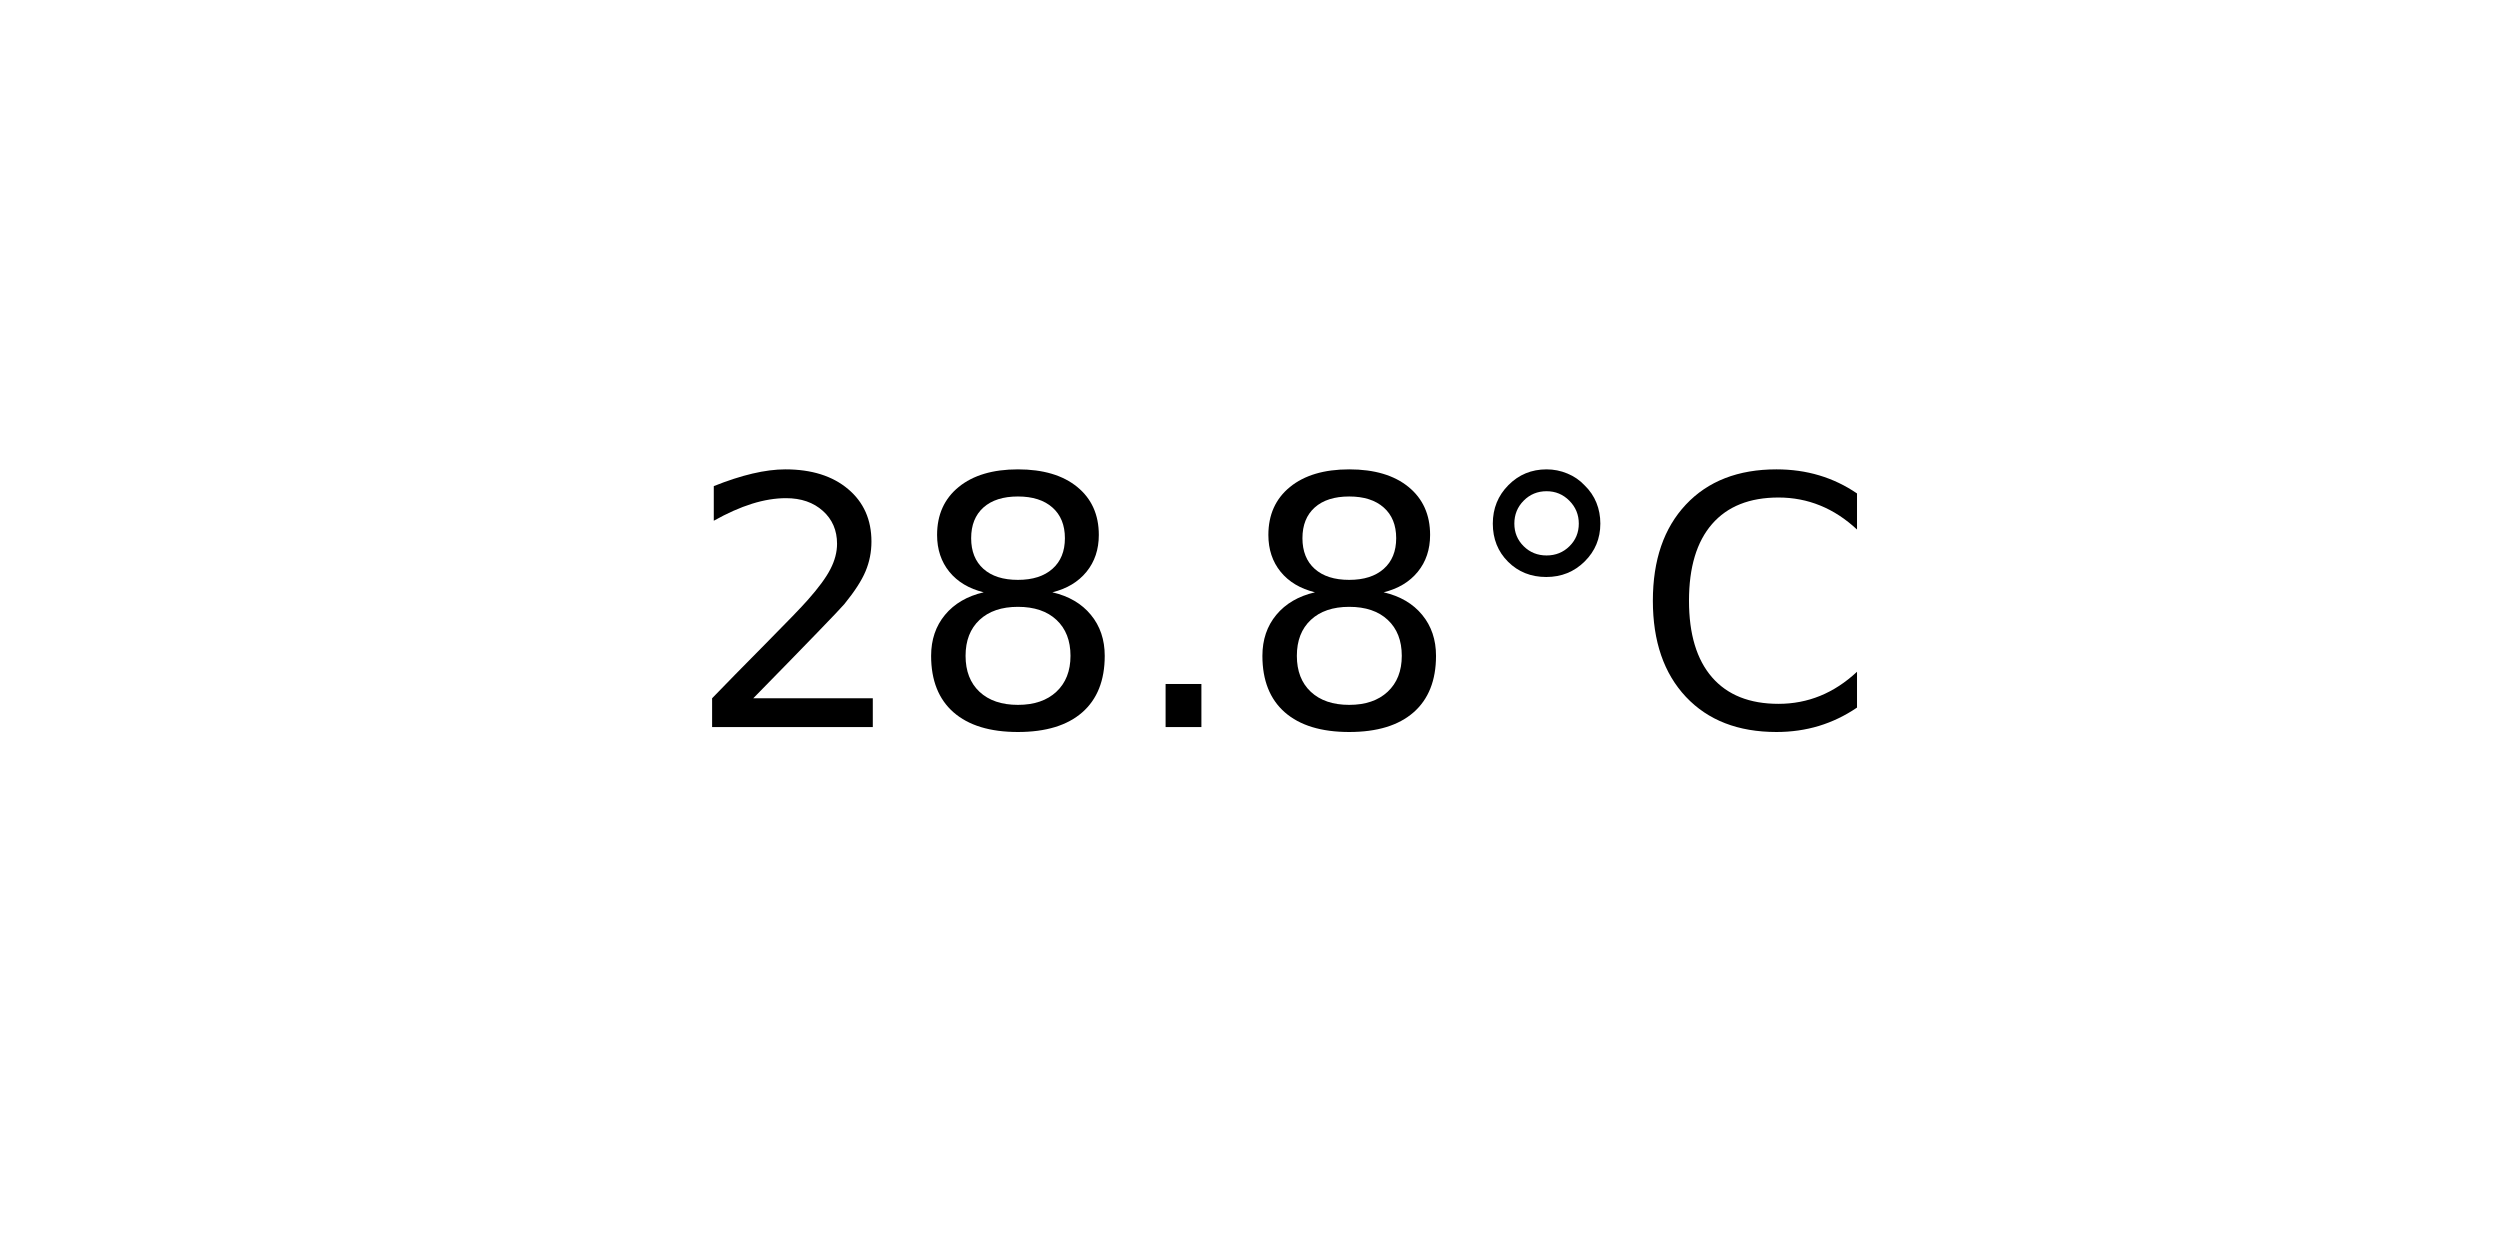
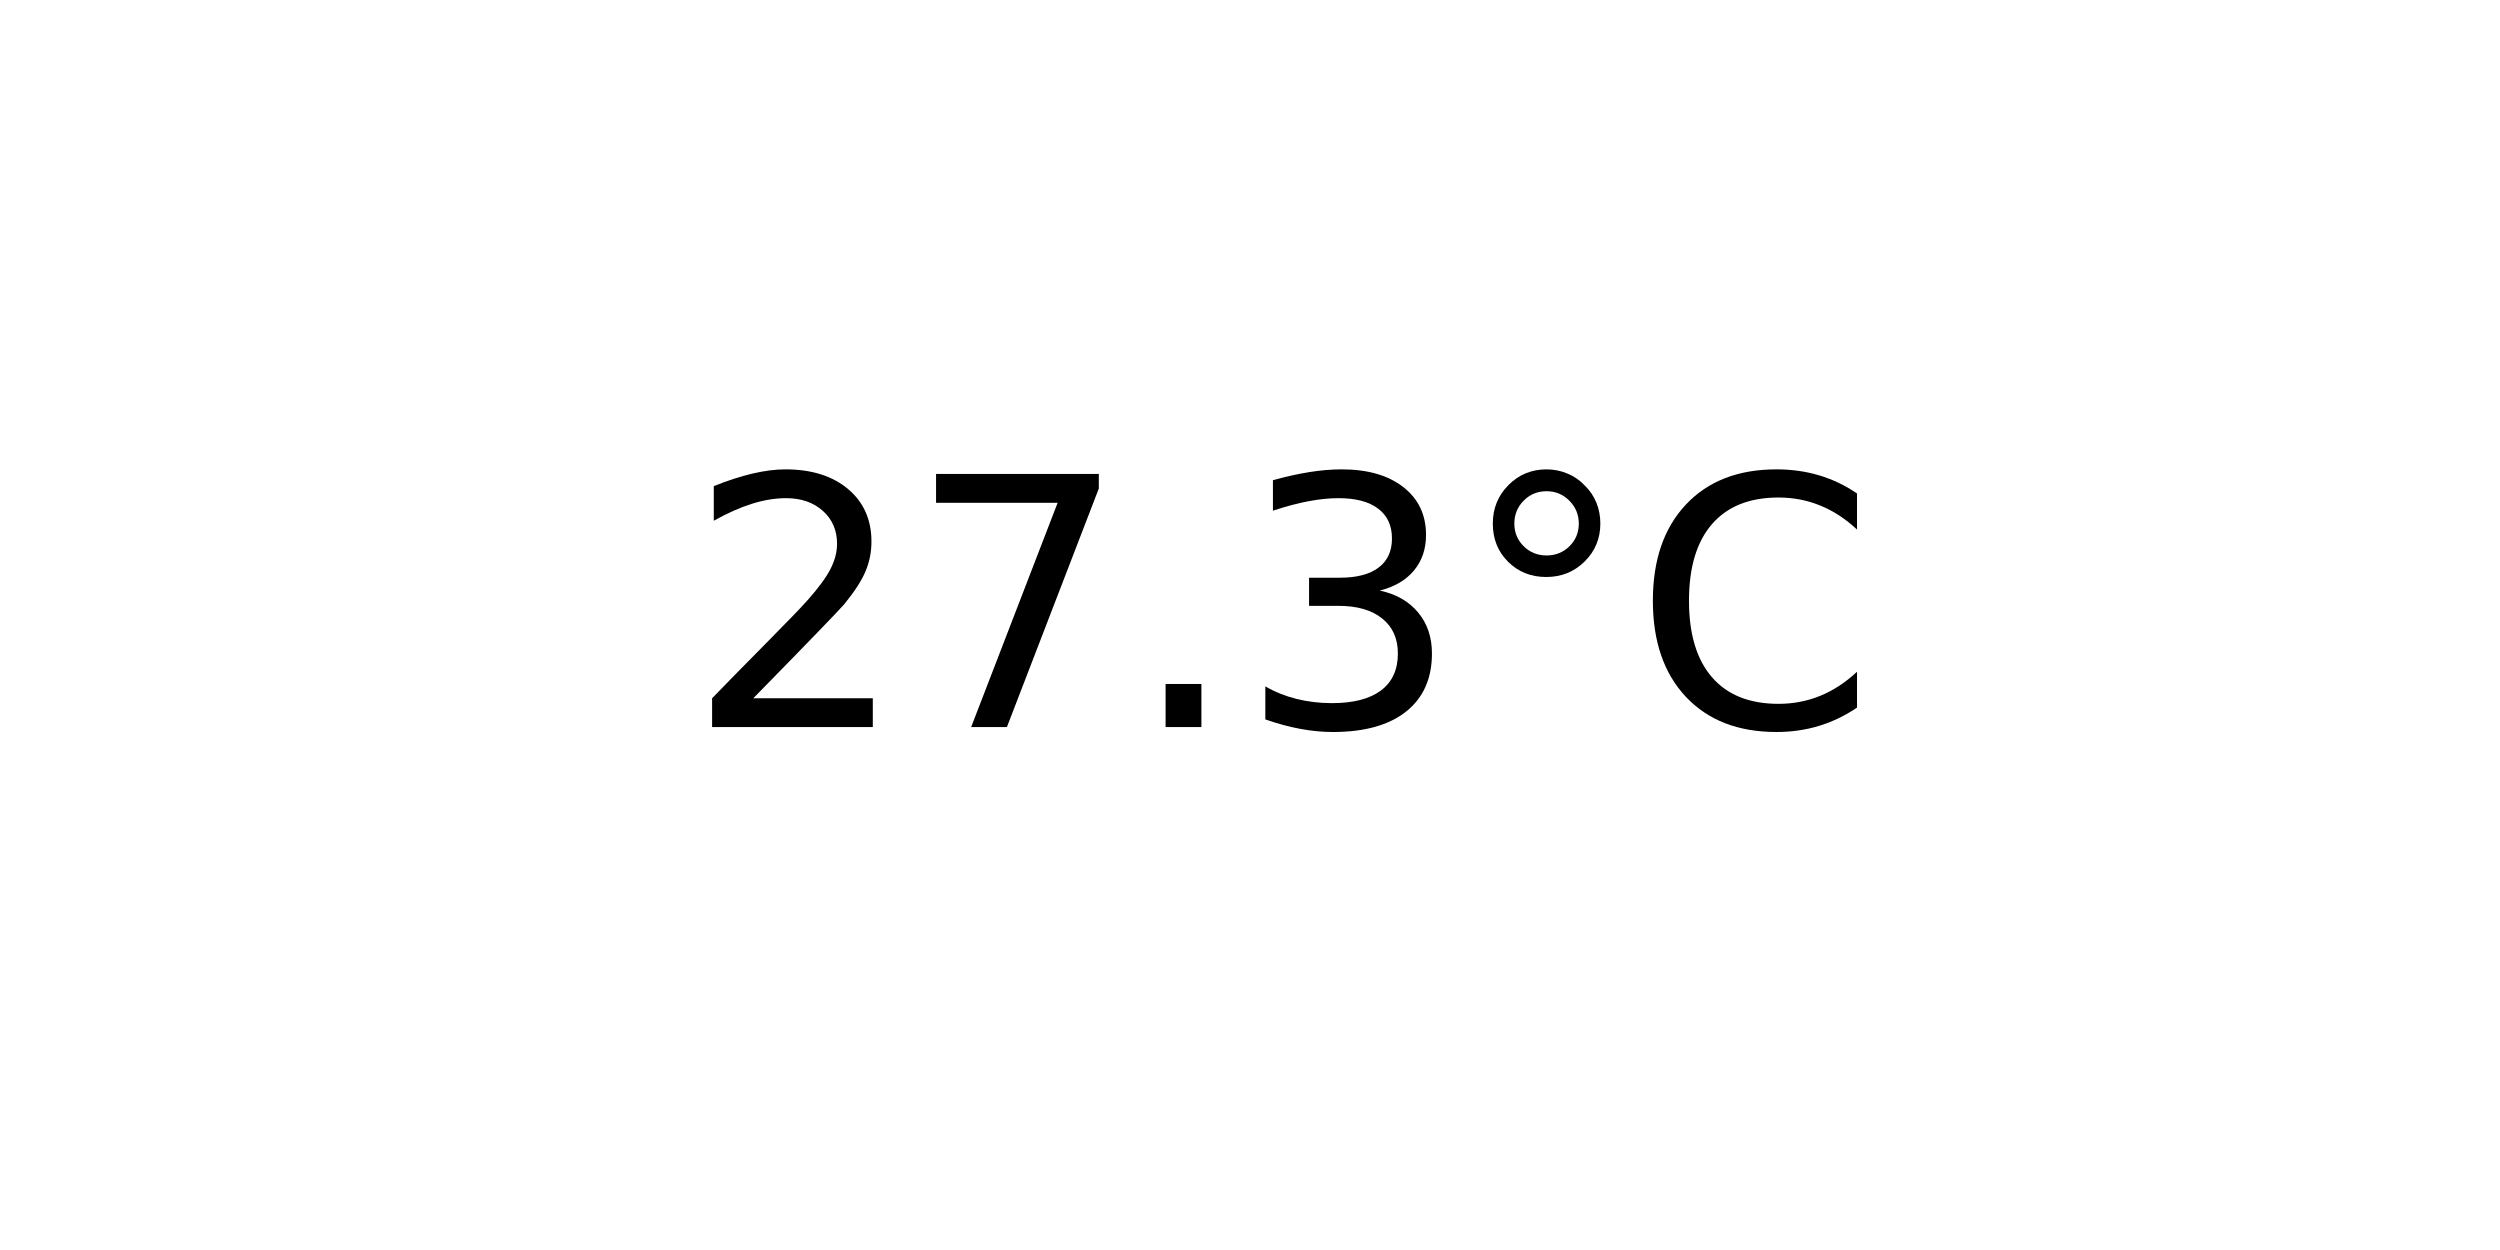
<svg xmlns="http://www.w3.org/2000/svg" xmlns:xlink="http://www.w3.org/1999/xlink" width="72pt" height="36pt" viewBox="0 0 72 36" version="1.1">
  <defs>
    <style type="text/css">*{stroke-linejoin: round; stroke-linecap: butt}</style>
  </defs>
  <g id="figure_1">
    <g id="axes_1">
      <g id="text_1">
        <g transform="translate(19.77578 20.93937) scale(0.1 -0.1)">
          <defs>
            <path id="DejaVuSans-32" d="M 1228 531  L 3431 531  L 3431 0  L 469 0  L 469 531  Q 828 903 1448 1529  Q 2069 2156 2228 2338  Q 2531 2678 2651 2914  Q 2772 3150 2772 3378  Q 2772 3750 2511 3984  Q 2250 4219 1831 4219  Q 1534 4219 1204 4116  Q 875 4013 500 3803  L 500 4441  Q 881 4594 1212 4672  Q 1544 4750 1819 4750  Q 2544 4750 2975 4387  Q 3406 4025 3406 3419  Q 3406 3131 3298 2873  Q 3191 2616 2906 2266  Q 2828 2175 2409 1742  Q 1991 1309 1228 531  z " transform="scale(0.015625)" />
-             <path id="DejaVuSans-38" d="M 2034 2216  Q 1584 2216 1326 1975  Q 1069 1734 1069 1313  Q 1069 891 1326 650  Q 1584 409 2034 409  Q 2484 409 2743 651  Q 3003 894 3003 1313  Q 3003 1734 2745 1975  Q 2488 2216 2034 2216  z M 1403 2484  Q 997 2584 770 2862  Q 544 3141 544 3541  Q 544 4100 942 4425  Q 1341 4750 2034 4750  Q 2731 4750 3128 4425  Q 3525 4100 3525 3541  Q 3525 3141 3298 2862  Q 3072 2584 2669 2484  Q 3125 2378 3379 2068  Q 3634 1759 3634 1313  Q 3634 634 3220 271  Q 2806 -91 2034 -91  Q 1263 -91 848 271  Q 434 634 434 1313  Q 434 1759 690 2068  Q 947 2378 1403 2484  z M 1172 3481  Q 1172 3119 1398 2916  Q 1625 2713 2034 2713  Q 2441 2713 2670 2916  Q 2900 3119 2900 3481  Q 2900 3844 2670 4047  Q 2441 4250 2034 4250  Q 1625 4250 1398 4047  Q 1172 3844 1172 3481  z " transform="scale(0.015625)" />
+             <path id="DejaVuSans-37" d="M 525 4666  L 3525 4666  L 3525 4397  L 1831 0  L 1172 0  L 2766 4134  L 525 4134  L 525 4666  z " transform="scale(0.015625)" />
            <path id="DejaVuSans-2e" d="M 684 794  L 1344 794  L 1344 0  L 684 0  L 684 794  z " transform="scale(0.015625)" />
+             <path id="DejaVuSans-33" d="M 2597 2516  Q 3050 2419 3304 2112  Q 3559 1806 3559 1356  Q 3559 666 3084 287  Q 2609 -91 1734 -91  Q 1441 -91 1130 -33  Q 819 25 488 141  L 488 750  Q 750 597 1062 519  Q 1375 441 1716 441  Q 2309 441 2620 675  Q 2931 909 2931 1356  Q 2931 1769 2642 2001  Q 2353 2234 1838 2234  L 1294 2234  L 1294 2753  L 1863 2753  Q 2328 2753 2575 2939  Q 2822 3125 2822 3475  Q 2822 3834 2567 4026  Q 2313 4219 1838 4219  Q 1578 4219 1281 4162  Q 984 4106 628 3988  L 628 4550  Q 988 4650 1302 4700  Q 1616 4750 1894 4750  Q 2613 4750 3031 4423  Q 3450 4097 3450 3541  Q 3450 3153 3228 2886  Q 3006 2619 2597 2516  z " transform="scale(0.015625)" />
            <path id="DejaVuSans-b0" d="M 1600 4347  Q 1350 4347 1178 4173  Q 1006 4000 1006 3750  Q 1006 3503 1178 3333  Q 1350 3163 1600 3163  Q 1850 3163 2022 3333  Q 2194 3503 2194 3750  Q 2194 3997 2020 4172  Q 1847 4347 1600 4347  z M 1600 4750  Q 1800 4750 1984 4673  Q 2169 4597 2303 4453  Q 2447 4313 2519 4134  Q 2591 3956 2591 3750  Q 2591 3338 2302 3052  Q 2013 2766 1594 2766  Q 1172 2766 890 3047  Q 609 3328 609 3750  Q 609 4169 896 4459  Q 1184 4750 1600 4750  z " transform="scale(0.015625)" />
            <path id="DejaVuSans-43" d="M 4122 4306  L 4122 3641  Q 3803 3938 3442 4084  Q 3081 4231 2675 4231  Q 1875 4231 1450 3742  Q 1025 3253 1025 2328  Q 1025 1406 1450 917  Q 1875 428 2675 428  Q 3081 428 3442 575  Q 3803 722 4122 1019  L 4122 359  Q 3791 134 3420 21  Q 3050 -91 2638 -91  Q 1578 -91 968 557  Q 359 1206 359 2328  Q 359 3453 968 4101  Q 1578 4750 2638 4750  Q 3056 4750 3426 4639  Q 3797 4528 4122 4306  z " transform="scale(0.015625)" />
          </defs>
          <use xlink:href="#DejaVuSans-32" />
-           <use xlink:href="#DejaVuSans-38" x="63.623" />
+           <use xlink:href="#DejaVuSans-37" x="63.623" />
          <use xlink:href="#DejaVuSans-2e" x="127.246" />
-           <use xlink:href="#DejaVuSans-38" x="159.033" />
+           <use xlink:href="#DejaVuSans-33" x="159.033" />
          <use xlink:href="#DejaVuSans-b0" x="222.656" />
          <use xlink:href="#DejaVuSans-43" x="272.656" />
        </g>
      </g>
    </g>
  </g>
</svg>
